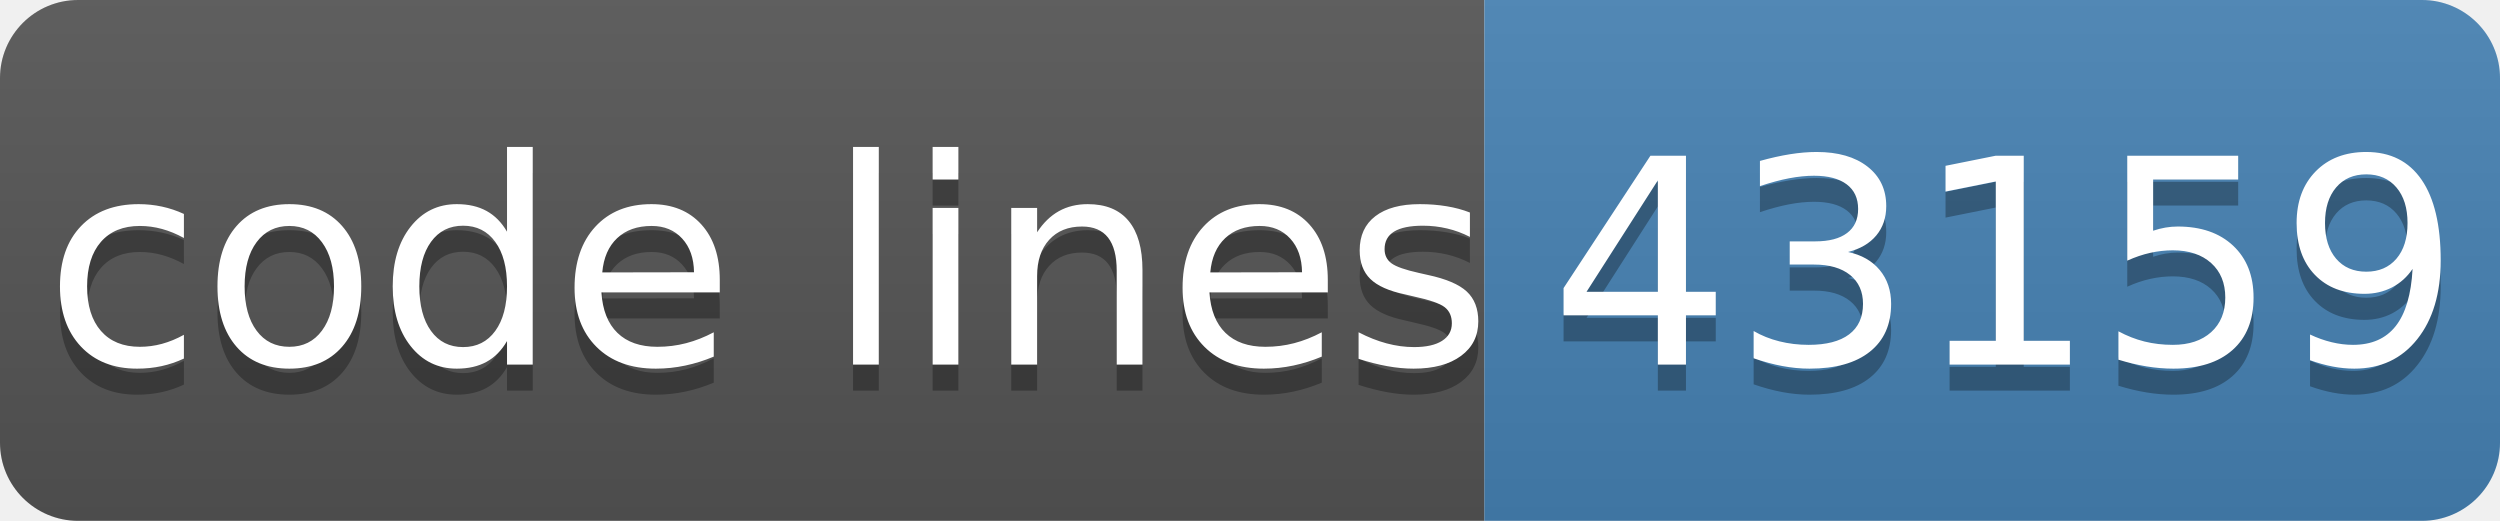
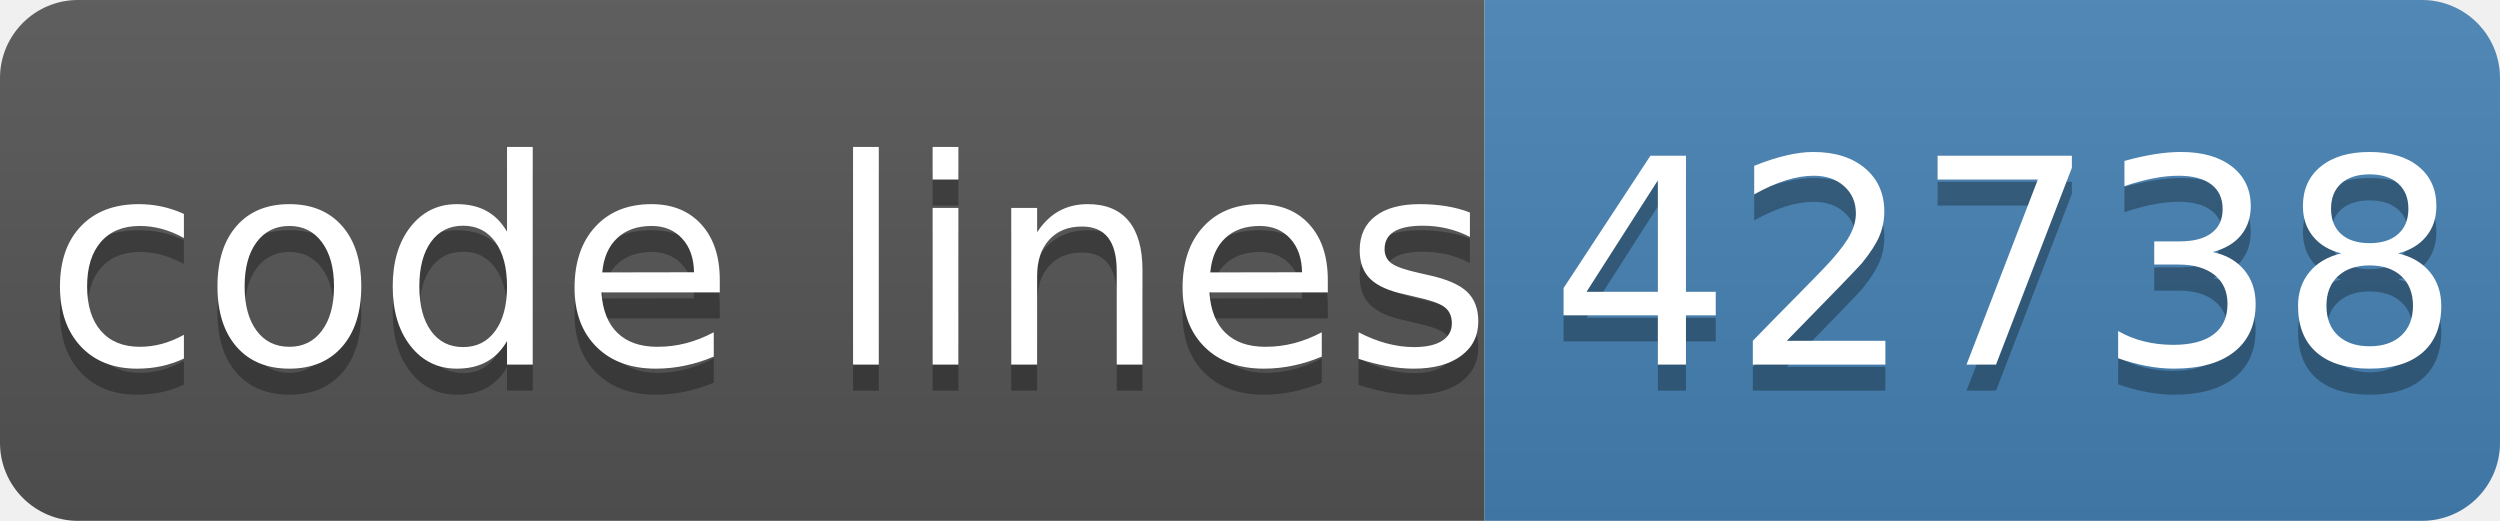
- <svg xmlns="http://www.w3.org/2000/svg" width="96" height="20" role="img" aria-label="code lines: 43159">
+ <svg xmlns="http://www.w3.org/2000/svg" width="96" height="20" role="img" aria-label="code lines: 42738">
  <linearGradient id="s" x2="0" y2="100%">
    <stop offset="0" stop-color="#bbb" stop-opacity=".1" />
    <stop offset="1" stop-opacity=".1" />
  </linearGradient>
  <clipPath id="r">
    <rect width="96" height="20" rx="3" fill="#fff" />
  </clipPath>
  <g clip-path="url(#r)">
    <rect width="57" height="20" fill="#555" />
    <rect x="57" width="40" height="20" fill="#4682b4" />
    <rect width="96" height="20" fill="url(#s)" />
  </g>
  <g fill="#fff" text-anchor="middle" font-family="Verdana,Geneva,DejaVu Sans,sans-serif" text-rendering="geometricPrecision" font-size="110">
    <text aria-hidden="true" x="295" y="150" fill="#010101" fill-opacity=".3" transform="scale(.1)" textLength="510">code lines</text>
    <text x="295" y="140" transform="scale(.1)" fill="#fff" textLength="510">code lines</text>
-     <text aria-hidden="true" x="770" y="150" fill="#010101" fill-opacity=".3" transform="scale(.1)" textLength="320">43159</text>
-     <text x="770" y="140" transform="scale(.1)" fill="#fff" textLength="320">43159</text>
+     <text aria-hidden="true" x="770" y="150" fill="#010101" fill-opacity=".3" transform="scale(.1)" textLength="320">42738</text>
+     <text x="770" y="140" transform="scale(.1)" fill="#fff" textLength="320">42738</text>
  </g>
</svg>
